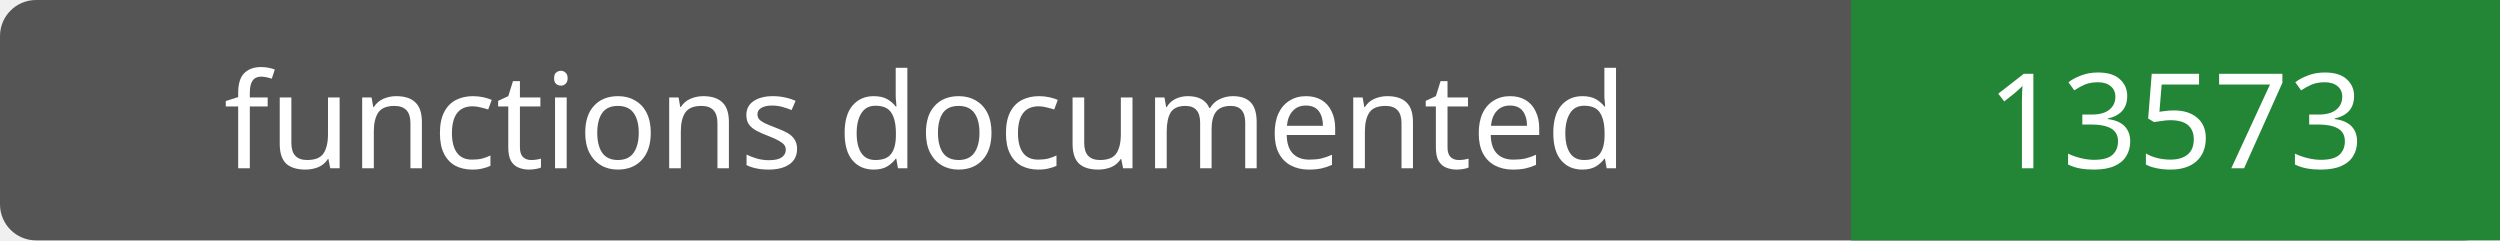
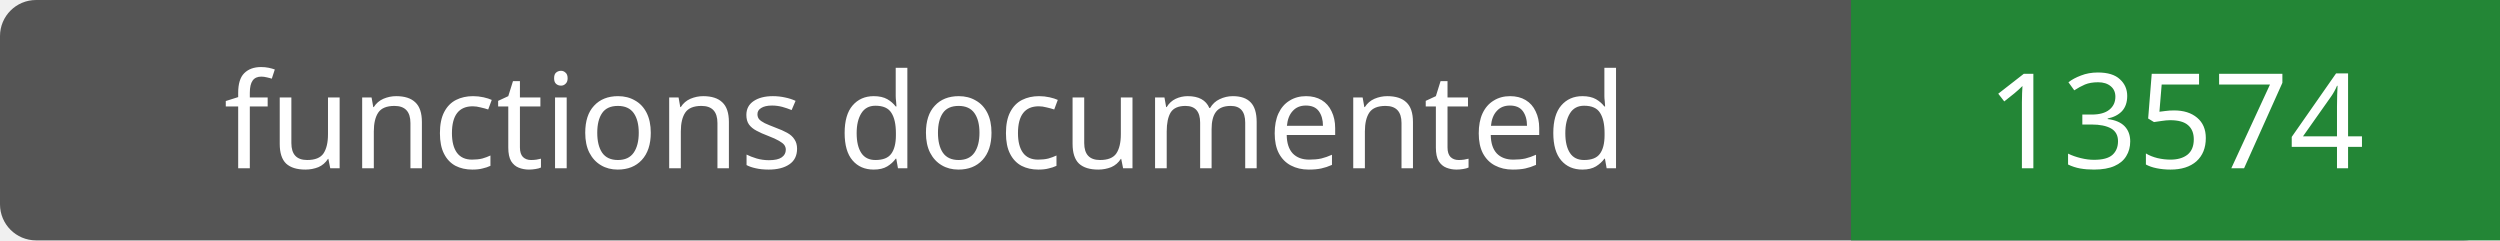
- <svg xmlns="http://www.w3.org/2000/svg" width="208" height="20" role="img" aria-label="functions documented: 13573">
+ <svg xmlns="http://www.w3.org/2000/svg" width="208" height="20" role="img" aria-label="functions documented: 13574">
  <rect width="208" height="20" rx="3" fill="#555" />
  <path fill="#238636" d="M154 0h54v20H154z" />
  <g fill="#fff" text-anchor="middle" font-family="Verdana,sans-serif" font-size="11">
    <text x="77.0" y="14">functions documented</text>
-     <text x="181.0" y="14">13573</text>
+     <text x="181.0" y="14">13574</text>
  </g>
</svg>
